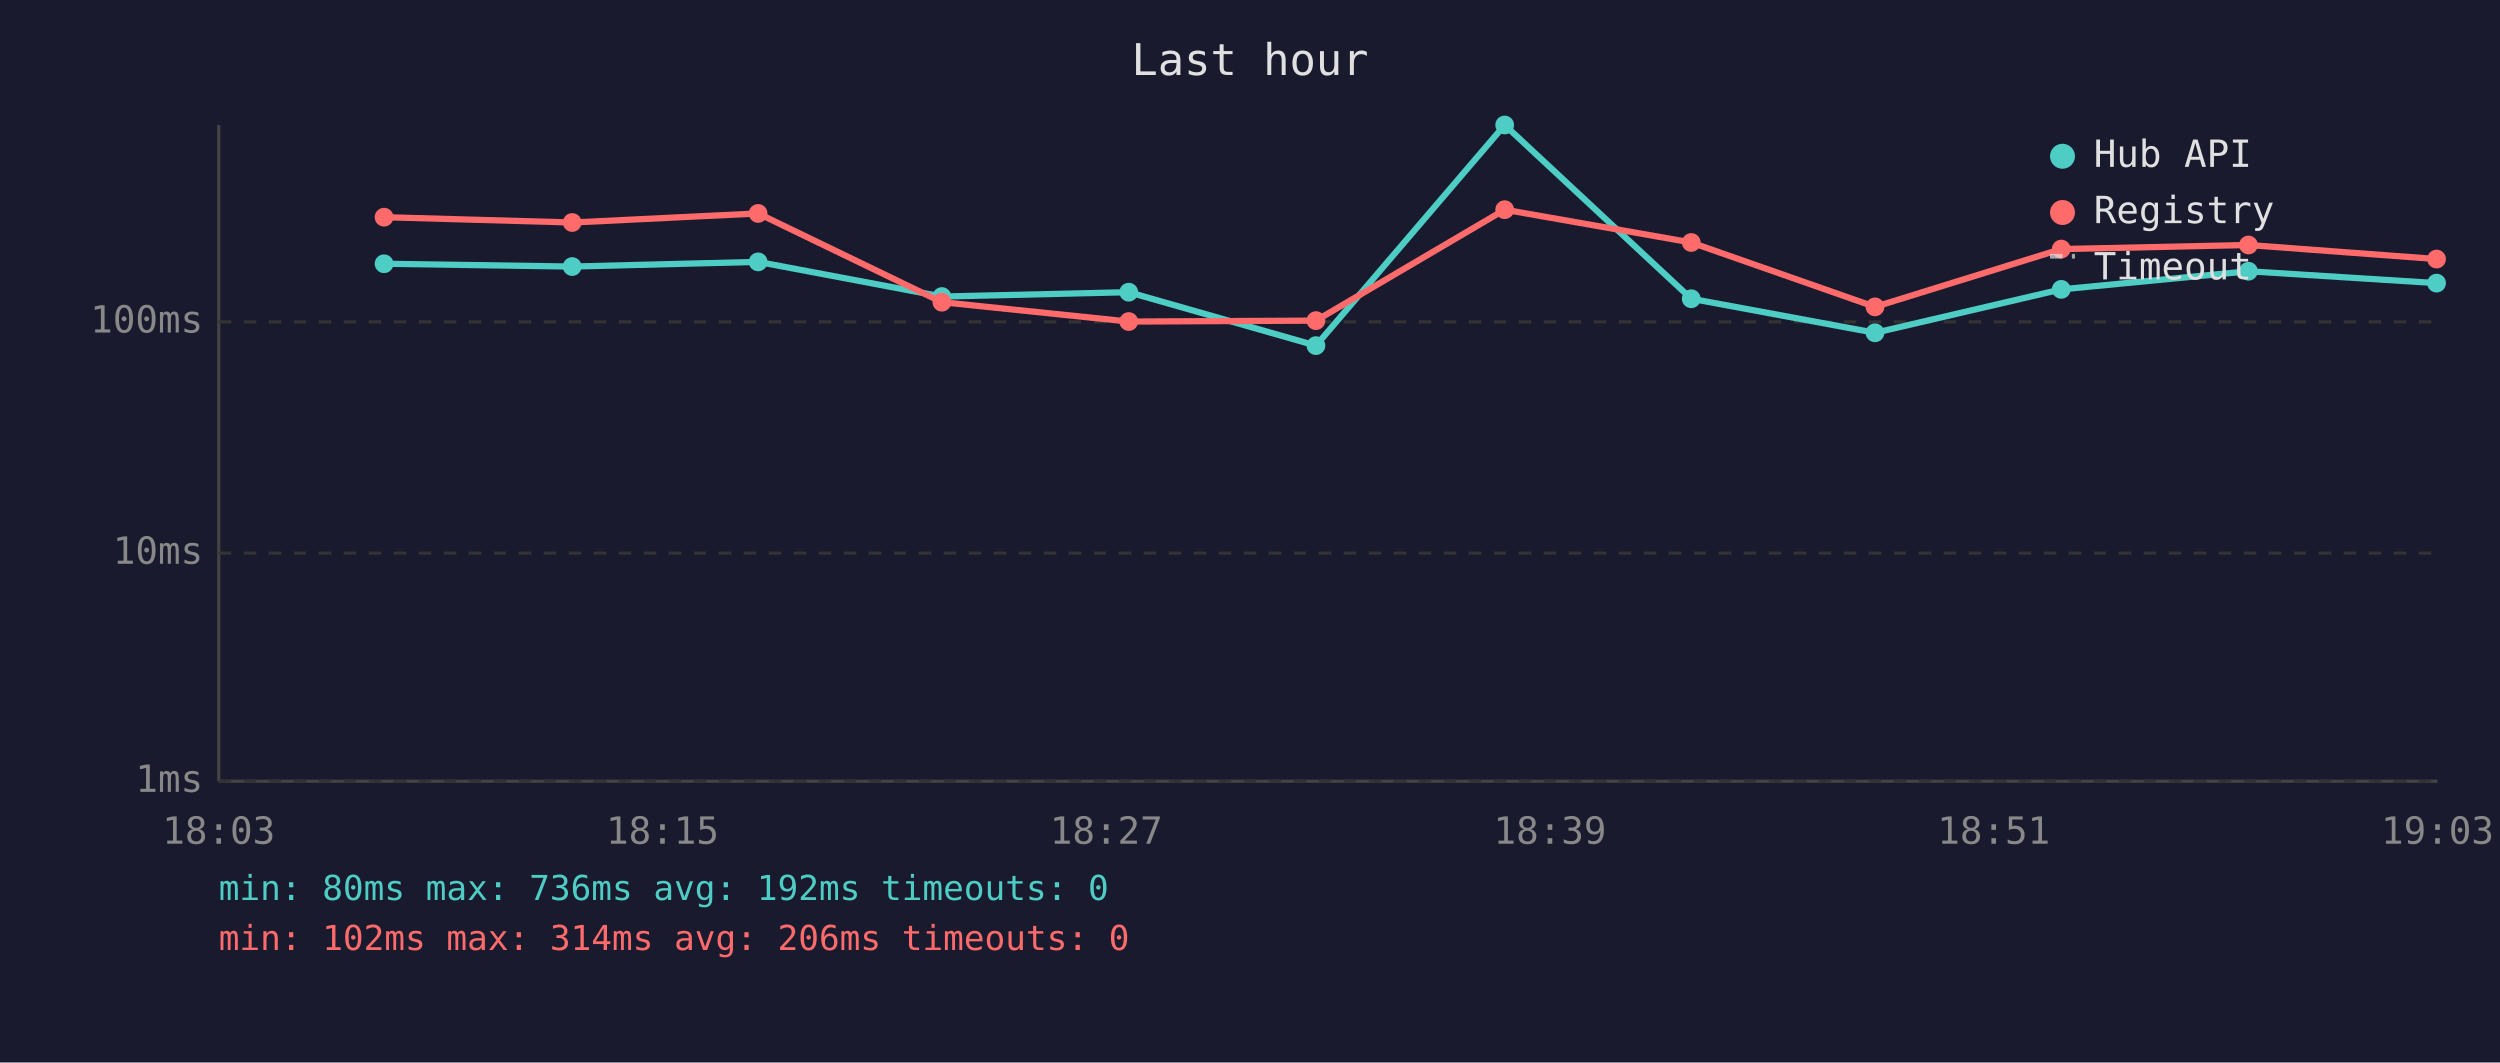
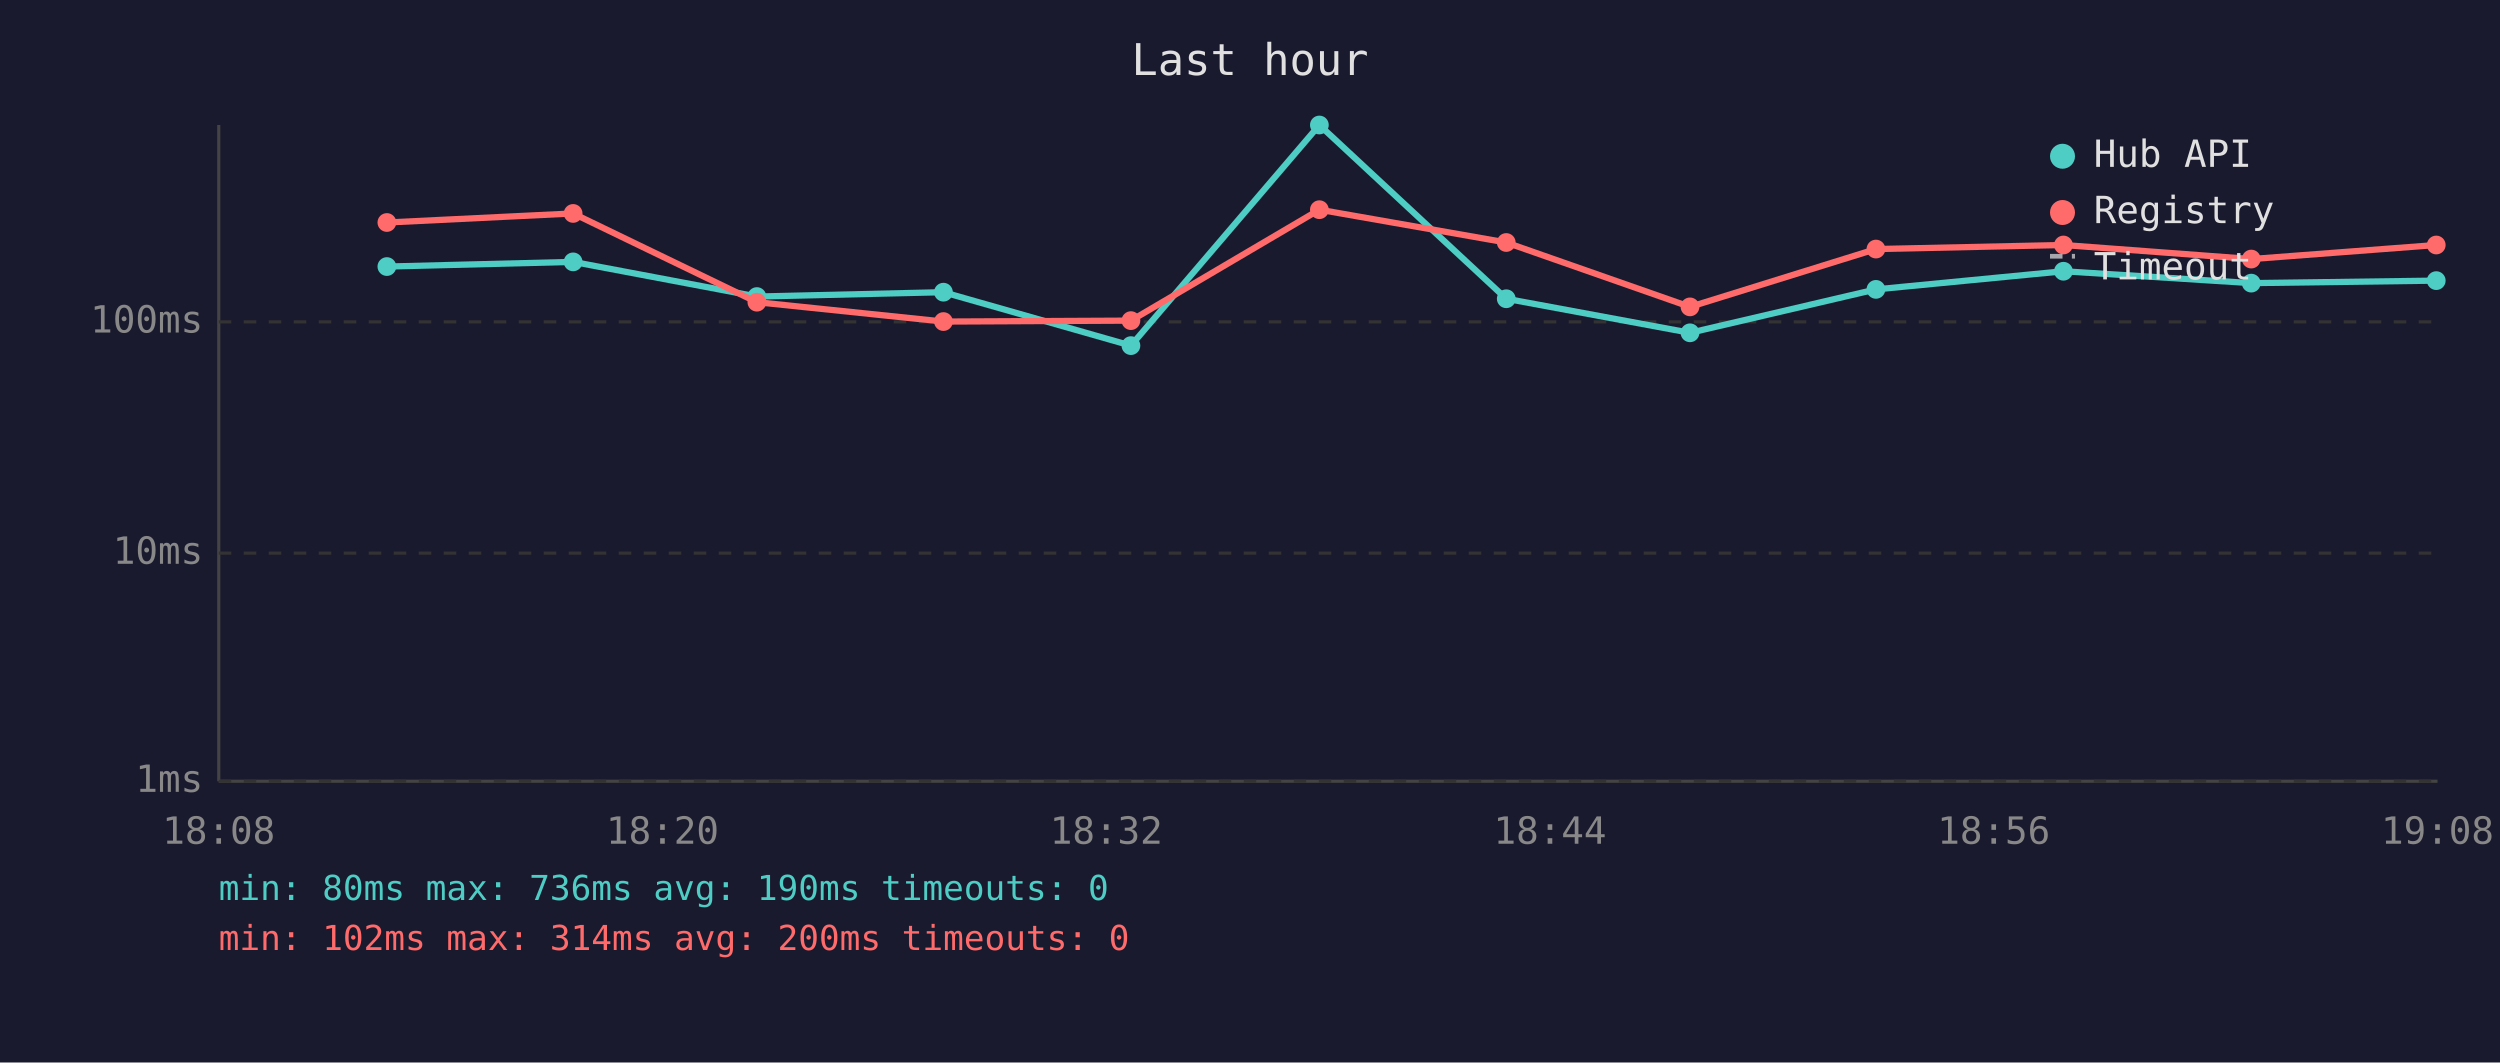
<svg xmlns="http://www.w3.org/2000/svg" viewBox="0 0 800 340" font-family="monospace" font-size="12">
  <rect width="800" height="340" fill="#1a1a2e" />
  <text x="400" y="24" fill="#e0e0e0" font-size="14" text-anchor="middle">Last hour</text>
  <line x1="70" y1="40" x2="70" y2="250" stroke="#444" stroke-width="1" />
  <line x1="70" y1="250" x2="780" y2="250" stroke="#444" stroke-width="1" />
  <line x1="70" y1="250" x2="780" y2="250" stroke="#333" stroke-width="1" stroke-dasharray="4" />
  <text x="65" y="250" fill="#888" text-anchor="end" dominant-baseline="middle">1ms</text>
  <line x1="70" y1="177" x2="780" y2="177" stroke="#333" stroke-width="1" stroke-dasharray="4" />
  <text x="65" y="177" fill="#888" text-anchor="end" dominant-baseline="middle">10ms</text>
  <line x1="70" y1="103" x2="780" y2="103" stroke="#333" stroke-width="1" stroke-dasharray="4" />
  <text x="65" y="103" fill="#888" text-anchor="end" dominant-baseline="middle">100ms</text>
-   <text x="70" y="270" fill="#888" text-anchor="middle">18:03</text>
-   <text x="212" y="270" fill="#888" text-anchor="middle">18:15</text>
-   <text x="354" y="270" fill="#888" text-anchor="middle">18:27</text>
-   <text x="496" y="270" fill="#888" text-anchor="middle">18:39</text>
-   <text x="638" y="270" fill="#888" text-anchor="middle">18:51</text>
-   <text x="780" y="270" fill="#888" text-anchor="middle">19:03</text>
-   <polyline points="122.9,84.4 183.1,85.3 242.6,83.8 301.4,94.9 361.2,93.5 421.1,110.6 481.5,40.0 541.2,95.6 600.0,106.5 659.6,92.6 719.5,86.8 779.7,90.6" fill="none" stroke="#4ecdc4" stroke-width="2" opacity="1" />
-   <circle cx="122.9" cy="84.4" r="3" fill="#4ecdc4" />
-   <circle cx="183.1" cy="85.3" r="3" fill="#4ecdc4" />
-   <circle cx="242.6" cy="83.8" r="3" fill="#4ecdc4" />
-   <circle cx="301.4" cy="94.9" r="3" fill="#4ecdc4" />
-   <circle cx="361.2" cy="93.5" r="3" fill="#4ecdc4" />
-   <circle cx="421.1" cy="110.6" r="3" fill="#4ecdc4" />
-   <circle cx="481.5" cy="40.0" r="3" fill="#4ecdc4" />
-   <circle cx="541.2" cy="95.6" r="3" fill="#4ecdc4" />
-   <circle cx="600.0" cy="106.5" r="3" fill="#4ecdc4" />
-   <circle cx="659.6" cy="92.6" r="3" fill="#4ecdc4" />
-   <circle cx="719.5" cy="86.8" r="3" fill="#4ecdc4" />
-   <circle cx="779.7" cy="90.6" r="3" fill="#4ecdc4" />
-   <polyline points="122.9,69.5 183.1,71.2 242.6,68.3 301.4,96.7 361.2,102.9 421.1,102.6 481.5,67.1 541.2,77.6 600.0,98.2 659.6,79.7 719.5,78.4 779.7,82.9" fill="none" stroke="#ff6b6b" stroke-width="2" opacity="1" />
-   <circle cx="122.9" cy="69.5" r="3" fill="#ff6b6b" />
-   <circle cx="183.1" cy="71.2" r="3" fill="#ff6b6b" />
-   <circle cx="242.6" cy="68.3" r="3" fill="#ff6b6b" />
-   <circle cx="301.4" cy="96.7" r="3" fill="#ff6b6b" />
-   <circle cx="361.2" cy="102.9" r="3" fill="#ff6b6b" />
-   <circle cx="421.1" cy="102.6" r="3" fill="#ff6b6b" />
-   <circle cx="481.5" cy="67.1" r="3" fill="#ff6b6b" />
-   <circle cx="541.2" cy="77.6" r="3" fill="#ff6b6b" />
-   <circle cx="600.0" cy="98.2" r="3" fill="#ff6b6b" />
-   <circle cx="659.6" cy="79.7" r="3" fill="#ff6b6b" />
-   <circle cx="719.5" cy="78.4" r="3" fill="#ff6b6b" />
-   <circle cx="779.7" cy="82.9" r="3" fill="#ff6b6b" />
+   <text x="70" y="270" fill="#888" text-anchor="middle">18:08</text>
+   <text x="212" y="270" fill="#888" text-anchor="middle">18:20</text>
+   <text x="354" y="270" fill="#888" text-anchor="middle">18:32</text>
+   <text x="496" y="270" fill="#888" text-anchor="middle">18:44</text>
+   <text x="638" y="270" fill="#888" text-anchor="middle">18:56</text>
+   <text x="780" y="270" fill="#888" text-anchor="middle">19:08</text>
+   <polyline points="123.8,85.3 183.4,83.8 242.2,94.9 301.9,93.5 361.9,110.6 422.2,40.0 482.0,95.6 540.8,106.5 600.3,92.6 660.3,86.8 720.4,90.6 779.6,89.8" fill="none" stroke="#4ecdc4" stroke-width="2" opacity="1" />
+   <circle cx="123.8" cy="85.3" r="3" fill="#4ecdc4" />
+   <circle cx="183.4" cy="83.8" r="3" fill="#4ecdc4" />
+   <circle cx="242.2" cy="94.9" r="3" fill="#4ecdc4" />
+   <circle cx="301.9" cy="93.5" r="3" fill="#4ecdc4" />
+   <circle cx="361.9" cy="110.6" r="3" fill="#4ecdc4" />
+   <circle cx="422.2" cy="40.0" r="3" fill="#4ecdc4" />
+   <circle cx="482.0" cy="95.6" r="3" fill="#4ecdc4" />
+   <circle cx="540.8" cy="106.5" r="3" fill="#4ecdc4" />
+   <circle cx="600.3" cy="92.6" r="3" fill="#4ecdc4" />
+   <circle cx="660.3" cy="86.8" r="3" fill="#4ecdc4" />
+   <circle cx="720.4" cy="90.6" r="3" fill="#4ecdc4" />
+   <circle cx="779.6" cy="89.8" r="3" fill="#4ecdc4" />
+   <polyline points="123.8,71.2 183.4,68.3 242.2,96.7 301.9,102.9 361.9,102.6 422.2,67.1 482.0,77.6 540.8,98.2 600.3,79.7 660.3,78.4 720.4,82.9 779.6,78.4" fill="none" stroke="#ff6b6b" stroke-width="2" opacity="1" />
+   <circle cx="123.8" cy="71.2" r="3" fill="#ff6b6b" />
+   <circle cx="183.4" cy="68.3" r="3" fill="#ff6b6b" />
+   <circle cx="242.2" cy="96.7" r="3" fill="#ff6b6b" />
+   <circle cx="301.9" cy="102.9" r="3" fill="#ff6b6b" />
+   <circle cx="361.9" cy="102.6" r="3" fill="#ff6b6b" />
+   <circle cx="422.2" cy="67.1" r="3" fill="#ff6b6b" />
+   <circle cx="482.0" cy="77.6" r="3" fill="#ff6b6b" />
+   <circle cx="540.8" cy="98.2" r="3" fill="#ff6b6b" />
+   <circle cx="600.3" cy="79.7" r="3" fill="#ff6b6b" />
+   <circle cx="660.3" cy="78.4" r="3" fill="#ff6b6b" />
+   <circle cx="720.4" cy="82.9" r="3" fill="#ff6b6b" />
+   <circle cx="779.6" cy="78.4" r="3" fill="#ff6b6b" />
  <circle cx="660" cy="50" r="4" fill="#4ecdc4" />
  <text x="670" y="50" fill="#e0e0e0" dominant-baseline="middle">Hub API</text>
  <circle cx="660" cy="68" r="4" fill="#ff6b6b" />
  <text x="670" y="68" fill="#e0e0e0" dominant-baseline="middle">Registry</text>
  <line x1="656" y1="82" x2="664" y2="82" stroke="#e0e0e0" stroke-width="1.5" stroke-dasharray="4,3" opacity="0.7" />
  <text x="670" y="86" fill="#e0e0e0" dominant-baseline="middle">Timeout</text>
-   <text x="70" y="288" fill="#4ecdc4" font-size="11">min: 80ms  max: 736ms  avg: 192ms  timeouts: 0</text>
-   <text x="70" y="304" fill="#ff6b6b" font-size="11">min: 102ms  max: 314ms  avg: 206ms  timeouts: 0</text>
+   <text x="70" y="288" fill="#4ecdc4" font-size="11">min: 80ms  max: 736ms  avg: 190ms  timeouts: 0</text>
+   <text x="70" y="304" fill="#ff6b6b" font-size="11">min: 102ms  max: 314ms  avg: 200ms  timeouts: 0</text>
</svg>
